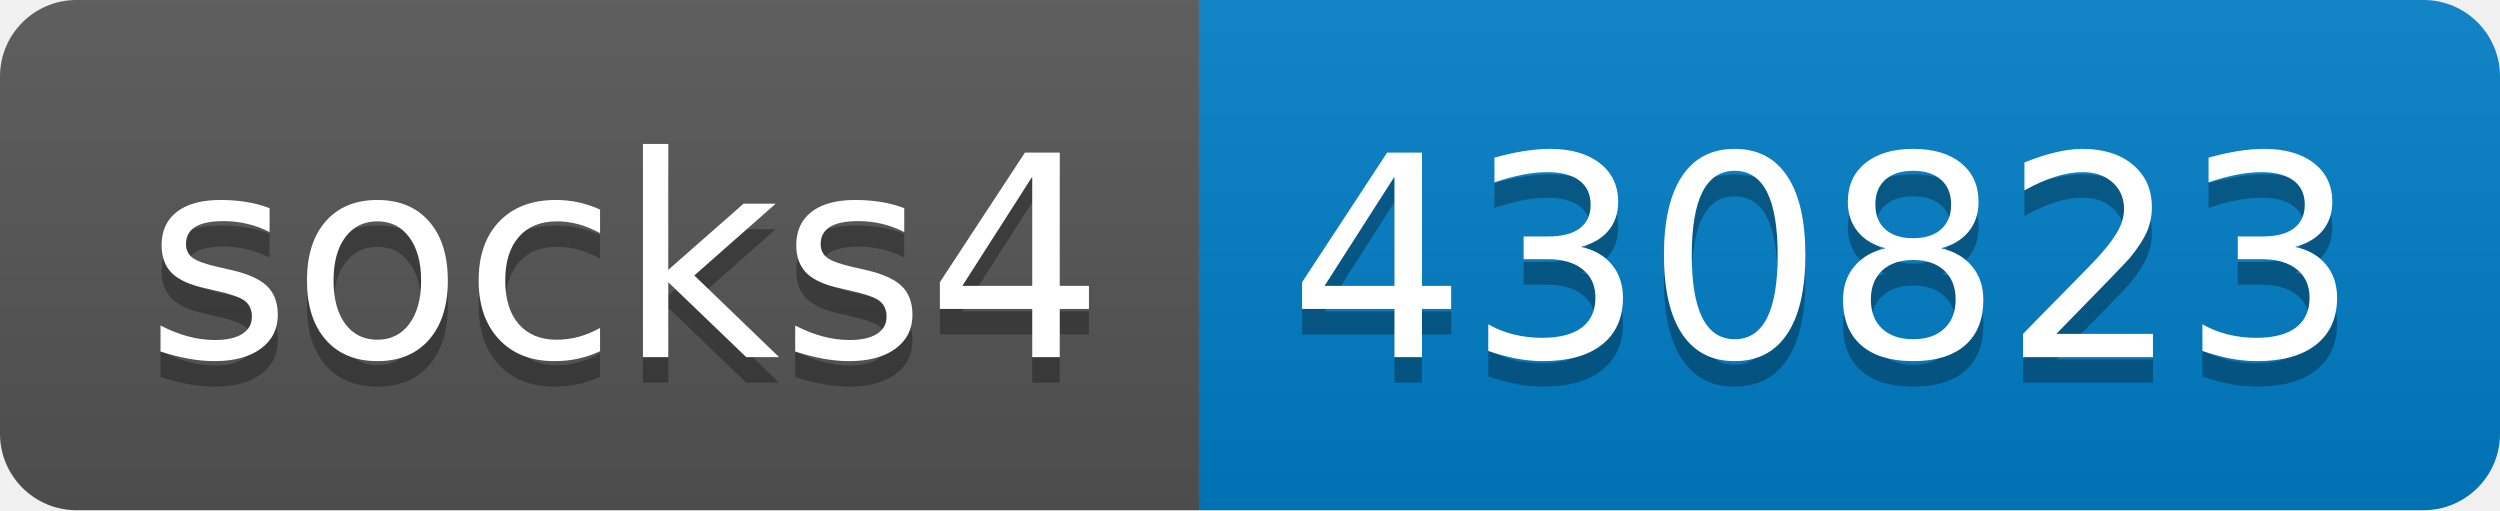
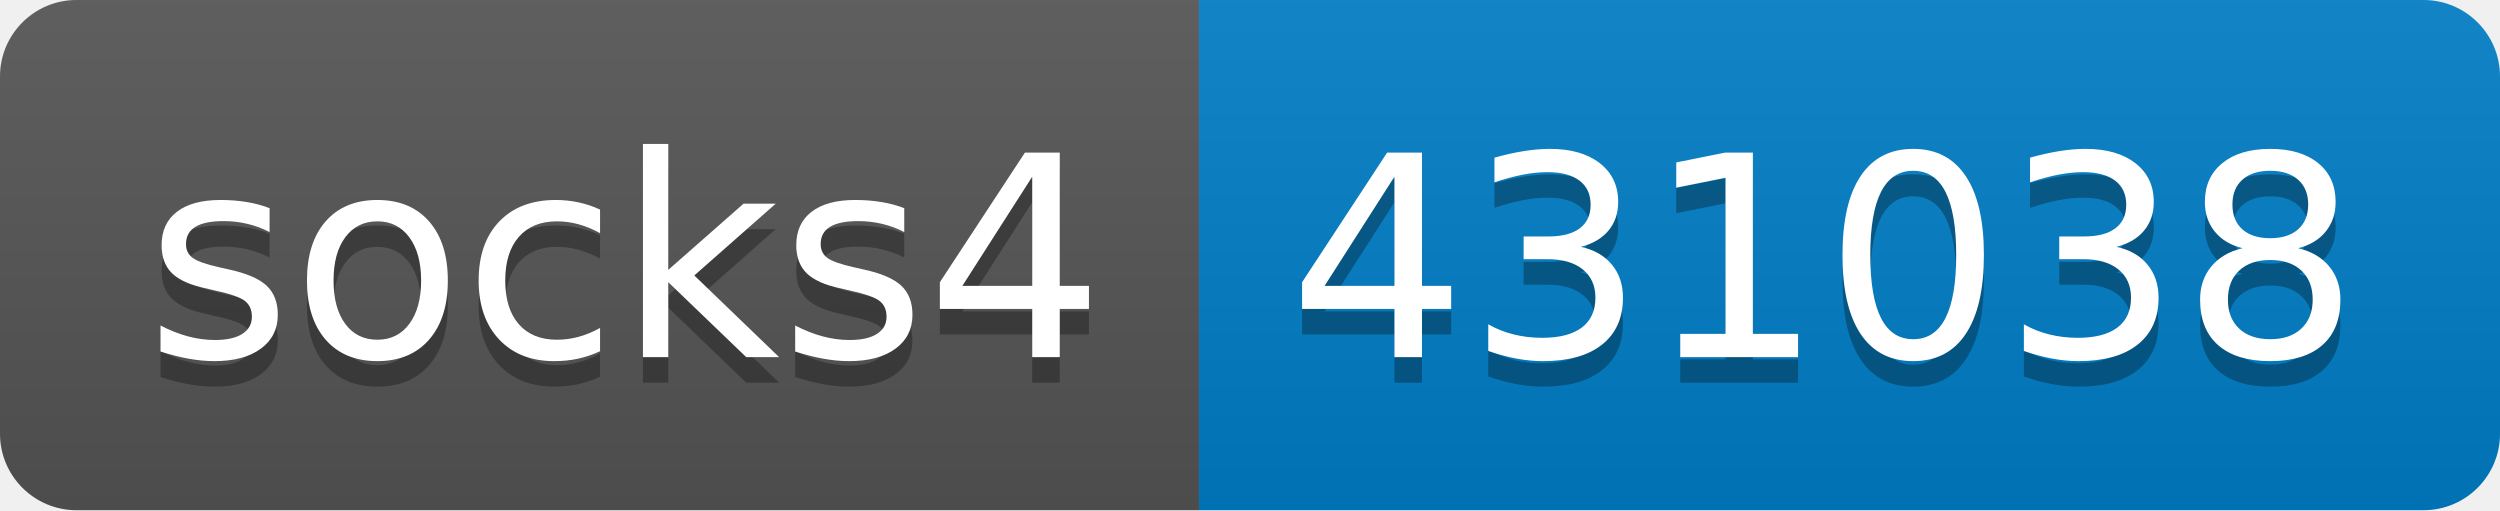
- <svg xmlns="http://www.w3.org/2000/svg" width="98" height="20" role="img" aria-label="socks4: 430823">
+ <svg xmlns="http://www.w3.org/2000/svg" width="98" height="20" role="img" aria-label="socks4: 431038">
  <linearGradient id="s" x2="0" y2="100%">
    <stop offset="0" stop-color="#bbb" stop-opacity=".1" />
    <stop offset="1" stop-opacity=".1" />
  </linearGradient>
  <clipPath id="r">
    <rect width="98" height="20" rx="3" fill="#fff" />
  </clipPath>
  <g clip-path="url(#r)">
    <rect width="47" height="20" fill="#555" />
    <rect x="47" width="51" height="20" fill="#007ec6" />
    <rect width="98" height="20" fill="url(#s)" />
  </g>
  <g fill="#fff" text-anchor="middle" font-family="Verdana,Geneva,DejaVu Sans,sans-serif" text-rendering="geometricPrecision" font-size="110">
    <text aria-hidden="true" x="245" y="150" fill="#010101" fill-opacity=".3" transform="scale(.1)" textLength="370">socks4</text>
    <text x="245" y="140" transform="scale(.1)" fill="#fff" textLength="370">socks4</text>
-     <text aria-hidden="true" x="715" y="150" fill="#010101" fill-opacity=".3" transform="scale(.1)" textLength="410">430823</text>
-     <text x="715" y="140" transform="scale(.1)" fill="#fff" textLength="410">430823</text>
+     <text aria-hidden="true" x="715" y="150" fill="#010101" fill-opacity=".3" transform="scale(.1)" textLength="410">431038</text>
+     <text x="715" y="140" transform="scale(.1)" fill="#fff" textLength="410">431038</text>
  </g>
</svg>
